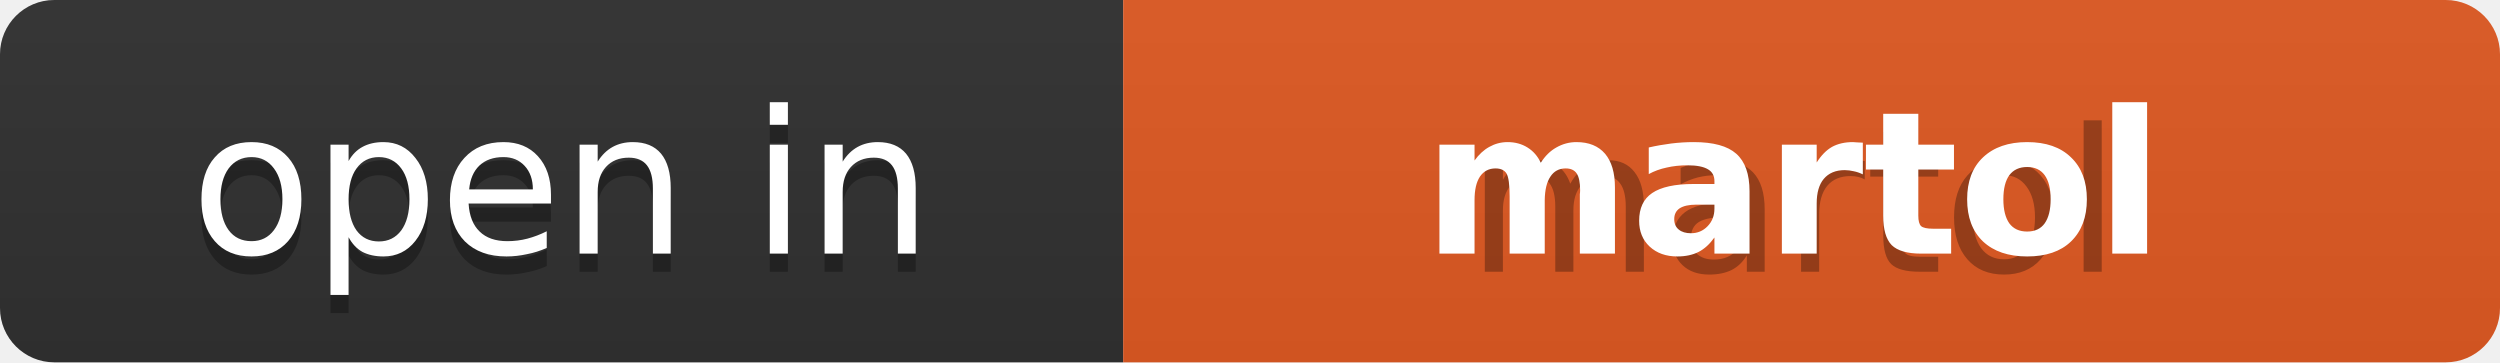
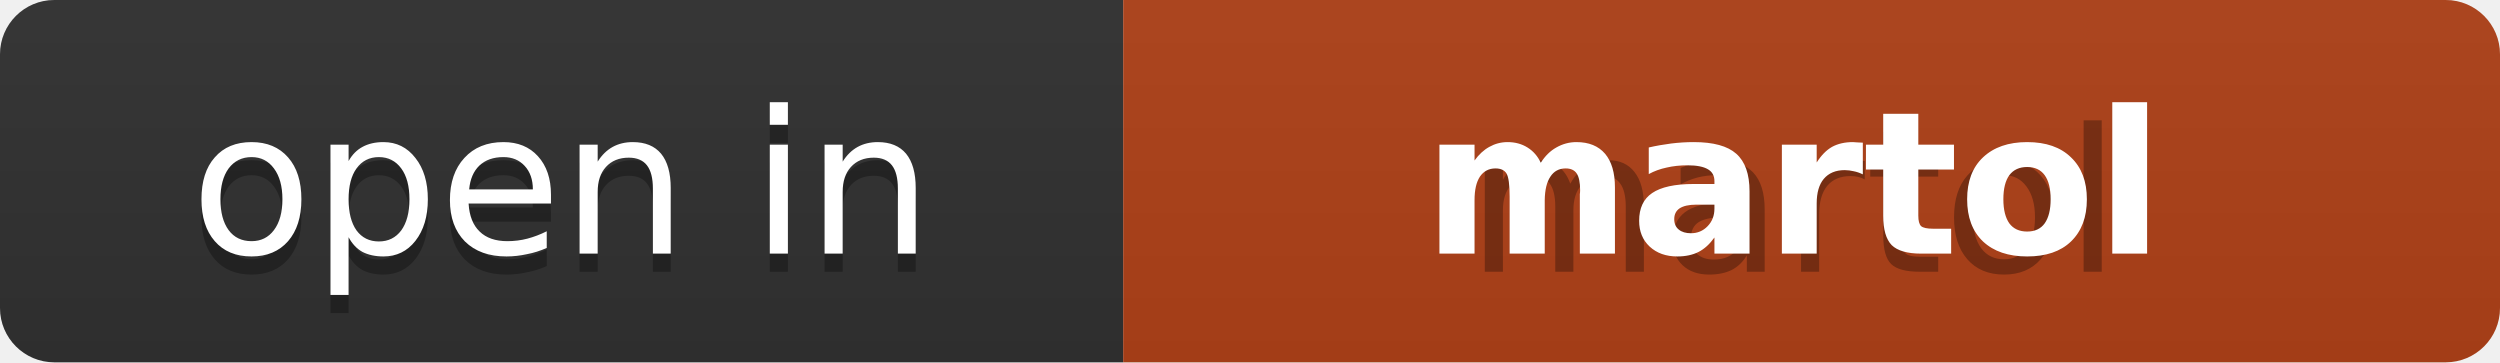
<svg xmlns="http://www.w3.org/2000/svg" width="138" height="20" role="img" aria-label="open in: martol">
  <linearGradient id="s" x2="0" y2="100%">
    <stop offset="0" stop-color="#555" stop-opacity=".1" />
    <stop offset="1" stop-opacity=".1" />
  </linearGradient>
  <clipPath id="r">
    <rect width="138" height="20" rx="3" fill="#fff" />
  </clipPath>
  <g clip-path="url(#r)">
    <rect width="62" height="20" fill="#333" />
-     <rect x="62" width="76" height="20" fill="#e85d25" />
+     <rect x="62" width="76" height="20" fill="#b5441a" />
    <rect width="138" height="20" fill="url(#s)" />
  </g>
  <g fill="#fff" text-anchor="middle" font-family="Verdana,Geneva,DejaVu Sans,sans-serif" text-rendering="geometricPrecision" font-size="11">
    <text x="31" y="15" fill="#010101" fill-opacity=".3">open in</text>
    <text x="31" y="14">open in</text>
    <text x="99" y="15" fill="#010101" fill-opacity=".3">martol</text>
    <text x="99" y="14" font-weight="bold">martol</text>
  </g>
</svg>
